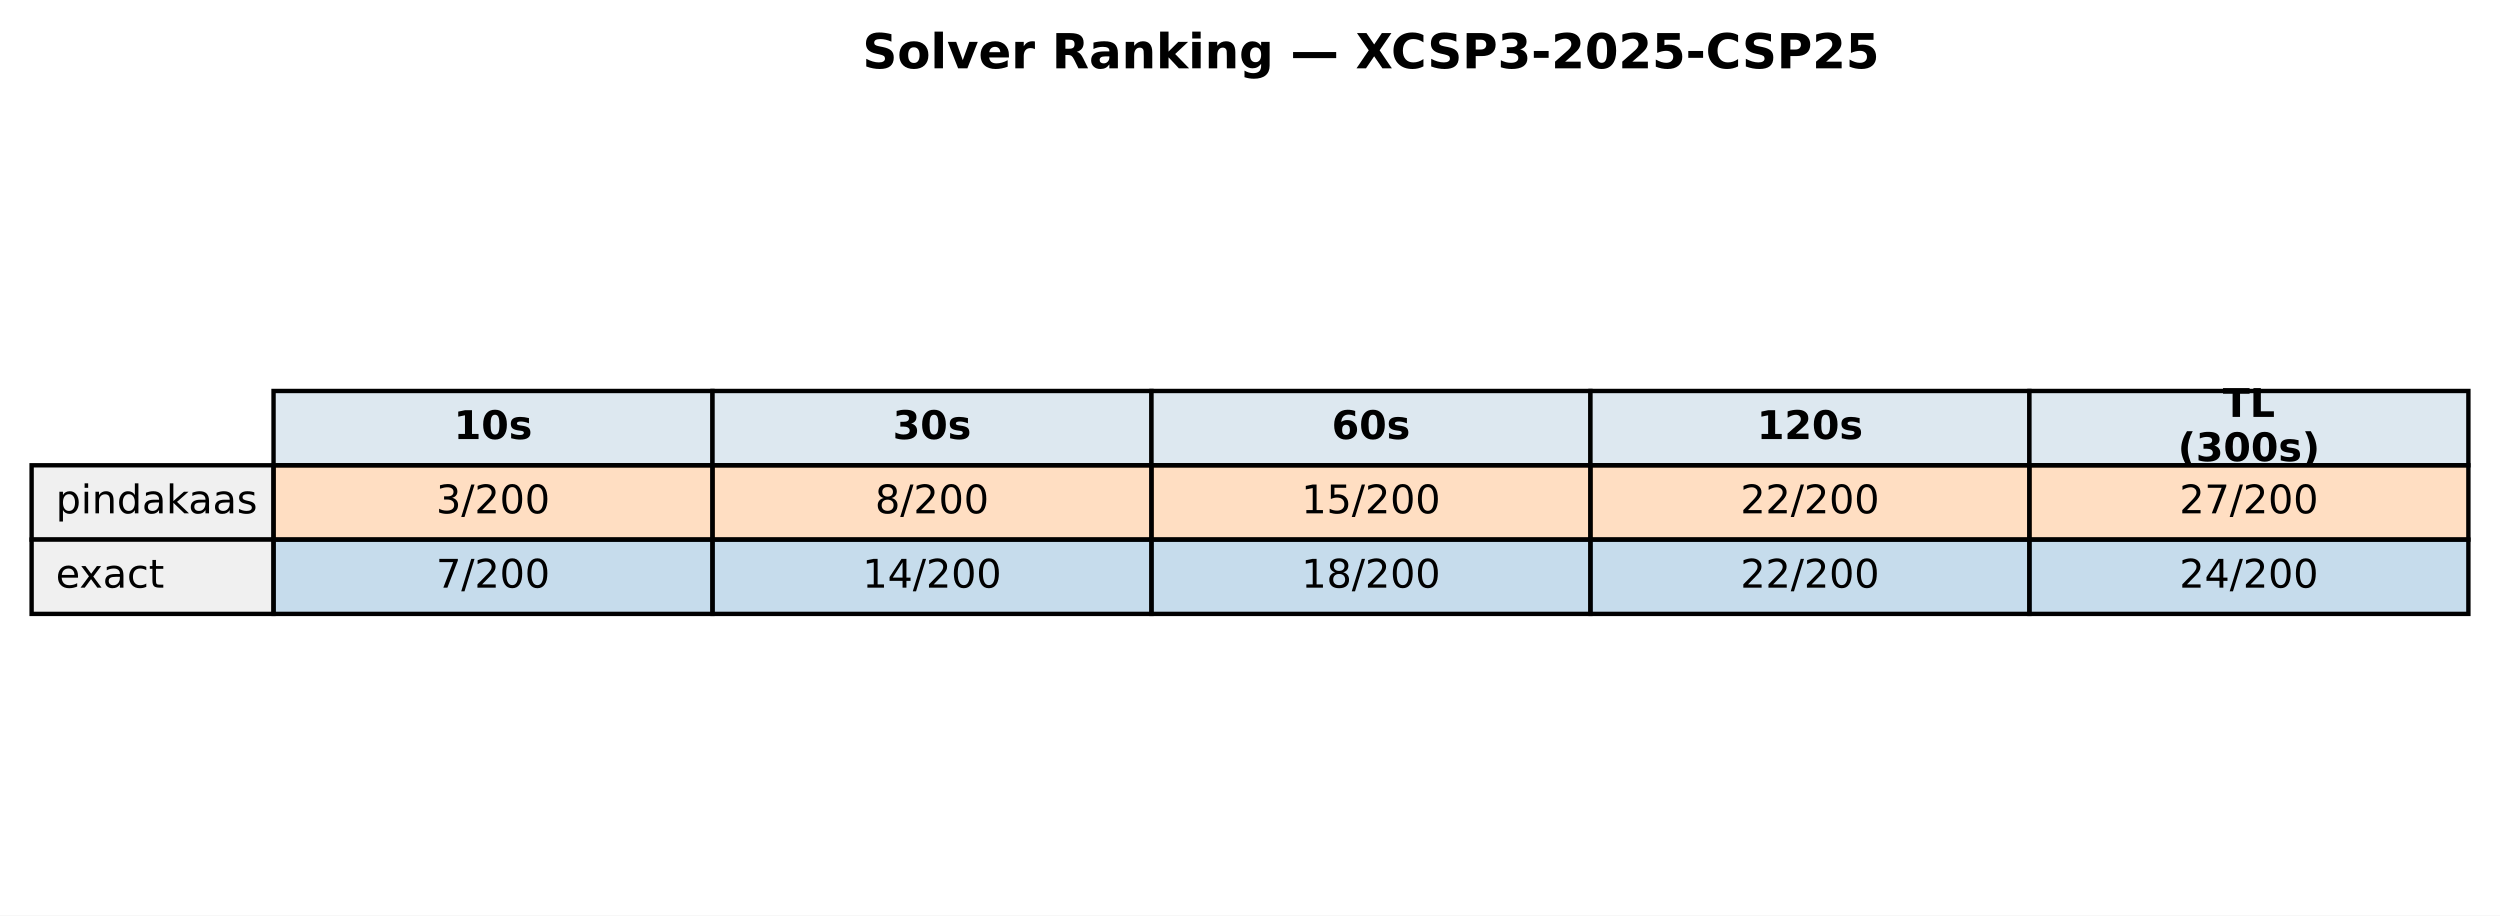
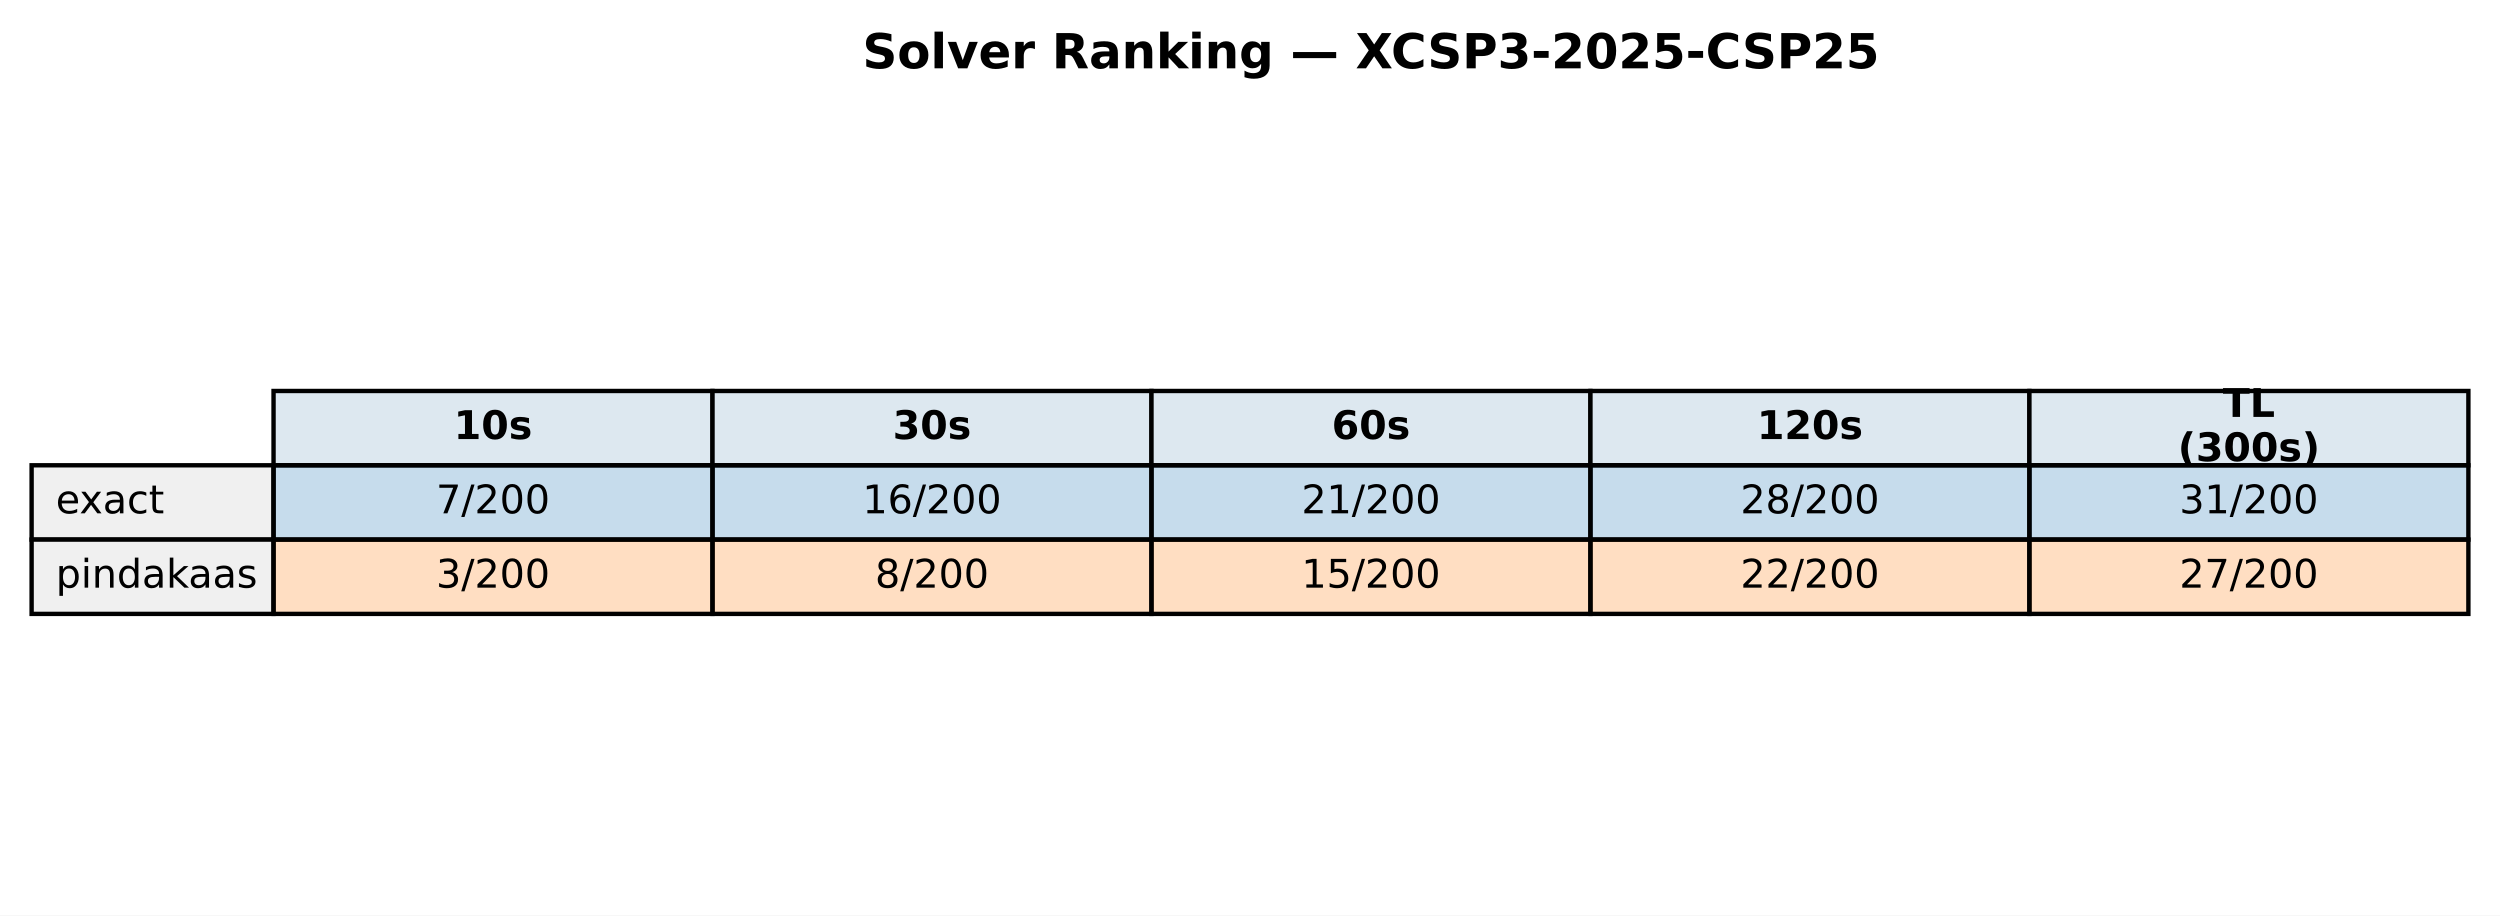
<svg xmlns="http://www.w3.org/2000/svg" xmlns:xlink="http://www.w3.org/1999/xlink" width="569.414pt" height="208.518pt" viewBox="0 0 569.414 208.518" version="1.1">
  <defs>
    <style type="text/css">*{stroke-linejoin: round; stroke-linecap: butt}</style>
  </defs>
  <g id="figure_1">
    <g id="patch_1">
      <path d="M 0 208.518  L 569.414 208.518  L 569.414 0  L 0 0  z " style="fill: #ffffff" />
    </g>
    <g id="axes_1">
      <g id="table_1">
        <g id="patch_2">
          <path d="M 62.304 105.976  L 162.286 105.976  L 162.286 89.051  L 62.304 89.051  z " style="fill: #dde8f0; stroke: #000000; stroke-linejoin: miter" />
        </g>
        <g id="text_1">
          <g transform="translate(103.3544 99.99704) scale(0.09 -0.09)">
            <defs>
              <path id="DejaVuSans-Bold-31" d="M 750 831  L 1813 831  L 1813 3847  L 722 3622  L 722 4441  L 1806 4666  L 2950 4666  L 2950 831  L 4013 831  L 4013 0  L 750 0  L 750 831  z " transform="scale(0.015625)" />
              <path id="DejaVuSans-Bold-30" d="M 2944 2338  Q 2944 3213 2780 3570  Q 2616 3928 2228 3928  Q 1841 3928 1675 3570  Q 1509 3213 1509 2338  Q 1509 1453 1675 1090  Q 1841 728 2228 728  Q 2613 728 2778 1090  Q 2944 1453 2944 2338  z M 4147 2328  Q 4147 1169 3647 539  Q 3147 -91 2228 -91  Q 1306 -91 806 539  Q 306 1169 306 2328  Q 306 3491 806 4120  Q 1306 4750 2228 4750  Q 3147 4750 3647 4120  Q 4147 3491 4147 2328  z " transform="scale(0.015625)" />
              <path id="DejaVuSans-Bold-73" d="M 3272 3391  L 3272 2541  Q 2913 2691 2578 2766  Q 2244 2841 1947 2841  Q 1628 2841 1473 2761  Q 1319 2681 1319 2516  Q 1319 2381 1436 2309  Q 1553 2238 1856 2203  L 2053 2175  Q 2913 2066 3209 1816  Q 3506 1566 3506 1031  Q 3506 472 3093 190  Q 2681 -91 1863 -91  Q 1516 -91 1145 -36  Q 775 19 384 128  L 384 978  Q 719 816 1070 734  Q 1422 653 1784 653  Q 2113 653 2278 743  Q 2444 834 2444 1013  Q 2444 1163 2330 1236  Q 2216 1309 1875 1350  L 1678 1375  Q 931 1469 631 1722  Q 331 1975 331 2491  Q 331 3047 712 3315  Q 1094 3584 1881 3584  Q 2191 3584 2531 3537  Q 2872 3491 3272 3391  z " transform="scale(0.015625)" />
            </defs>
            <use xlink:href="#DejaVuSans-Bold-31" />
            <use xlink:href="#DejaVuSans-Bold-30" transform="translate(69.58008 0)" />
            <use xlink:href="#DejaVuSans-Bold-73" transform="translate(139.1602 0)" />
          </g>
        </g>
        <g id="patch_3">
          <path d="M 162.286 105.976  L 262.268 105.976  L 262.268 89.051  L 162.286 89.051  z " style="fill: #dde8f0; stroke: #000000; stroke-linejoin: miter" />
        </g>
        <g id="text_2">
          <g transform="translate(203.3365 99.99704) scale(0.09 -0.09)">
            <defs>
              <path id="DejaVuSans-Bold-33" d="M 2981 2516  Q 3453 2394 3698 2092  Q 3944 1791 3944 1325  Q 3944 631 3412 270  Q 2881 -91 1863 -91  Q 1503 -91 1142 -33  Q 781 25 428 141  L 428 1069  Q 766 900 1098 814  Q 1431 728 1753 728  Q 2231 728 2486 893  Q 2741 1059 2741 1369  Q 2741 1688 2480 1852  Q 2219 2016 1709 2016  L 1228 2016  L 1228 2791  L 1734 2791  Q 2188 2791 2409 2933  Q 2631 3075 2631 3366  Q 2631 3634 2415 3781  Q 2200 3928 1806 3928  Q 1516 3928 1219 3862  Q 922 3797 628 3669  L 628 4550  Q 984 4650 1334 4700  Q 1684 4750 2022 4750  Q 2931 4750 3382 4451  Q 3834 4153 3834 3553  Q 3834 3144 3618 2883  Q 3403 2622 2981 2516  z " transform="scale(0.015625)" />
            </defs>
            <use xlink:href="#DejaVuSans-Bold-33" />
            <use xlink:href="#DejaVuSans-Bold-30" transform="translate(69.58008 0)" />
            <use xlink:href="#DejaVuSans-Bold-73" transform="translate(139.1602 0)" />
          </g>
        </g>
        <g id="patch_4">
          <path d="M 262.268 105.976  L 362.25 105.976  L 362.25 89.051  L 262.268 89.051  z " style="fill: #dde8f0; stroke: #000000; stroke-linejoin: miter" />
        </g>
        <g id="text_3">
          <g transform="translate(303.3186 99.99704) scale(0.09 -0.09)">
            <defs>
              <path id="DejaVuSans-Bold-36" d="M 2316 2303  Q 2000 2303 1842 2098  Q 1684 1894 1684 1484  Q 1684 1075 1842 870  Q 2000 666 2316 666  Q 2634 666 2792 870  Q 2950 1075 2950 1484  Q 2950 1894 2792 2098  Q 2634 2303 2316 2303  z M 3803 4544  L 3803 3681  Q 3506 3822 3243 3889  Q 2981 3956 2731 3956  Q 2194 3956 1894 3657  Q 1594 3359 1544 2772  Q 1750 2925 1990 3001  Q 2231 3078 2516 3078  Q 3231 3078 3670 2659  Q 4109 2241 4109 1563  Q 4109 813 3618 361  Q 3128 -91 2303 -91  Q 1394 -91 895 523  Q 397 1138 397 2266  Q 397 3422 980 4083  Q 1563 4744 2578 4744  Q 2900 4744 3203 4694  Q 3506 4644 3803 4544  z " transform="scale(0.015625)" />
            </defs>
            <use xlink:href="#DejaVuSans-Bold-36" />
            <use xlink:href="#DejaVuSans-Bold-30" transform="translate(69.58008 0)" />
            <use xlink:href="#DejaVuSans-Bold-73" transform="translate(139.1602 0)" />
          </g>
        </g>
        <g id="patch_5">
          <path d="M 362.25 105.976  L 462.232 105.976  L 462.232 89.051  L 362.25 89.051  z " style="fill: #dde8f0; stroke: #000000; stroke-linejoin: miter" />
        </g>
        <g id="text_4">
          <g transform="translate(400.1697 99.99704) scale(0.09 -0.09)">
            <defs>
              <path id="DejaVuSans-Bold-32" d="M 1844 884  L 3897 884  L 3897 0  L 506 0  L 506 884  L 2209 2388  Q 2438 2594 2547 2791  Q 2656 2988 2656 3200  Q 2656 3528 2436 3728  Q 2216 3928 1850 3928  Q 1569 3928 1234 3808  Q 900 3688 519 3450  L 519 4475  Q 925 4609 1322 4679  Q 1719 4750 2100 4750  Q 2938 4750 3402 4381  Q 3866 4013 3866 3353  Q 3866 2972 3669 2642  Q 3472 2313 2841 1759  L 1844 884  z " transform="scale(0.015625)" />
            </defs>
            <use xlink:href="#DejaVuSans-Bold-31" />
            <use xlink:href="#DejaVuSans-Bold-32" transform="translate(69.58008 0)" />
            <use xlink:href="#DejaVuSans-Bold-30" transform="translate(139.1602 0)" />
            <use xlink:href="#DejaVuSans-Bold-73" transform="translate(208.7402 0)" />
          </g>
        </g>
        <g id="patch_6">
          <path d="M 462.232 105.976  L 562.214 105.976  L 562.214 89.051  L 462.232 89.051  z " style="fill: #dde8f0; stroke: #000000; stroke-linejoin: miter" />
        </g>
        <g id="text_5">
          <g transform="translate(506.2858 94.95803) scale(0.09 -0.09)">
            <defs>
              <path id="DejaVuSans-Bold-54" d="M 31 4666  L 4331 4666  L 4331 3756  L 2784 3756  L 2784 0  L 1581 0  L 1581 3756  L 31 3756  L 31 4666  z " transform="scale(0.015625)" />
              <path id="DejaVuSans-Bold-4c" d="M 588 4666  L 1791 4666  L 1791 909  L 3903 909  L 3903 0  L 588 0  L 588 4666  z " transform="scale(0.015625)" />
            </defs>
            <use xlink:href="#DejaVuSans-Bold-54" />
            <use xlink:href="#DejaVuSans-Bold-4c" transform="translate(68.21289 0)" />
          </g>
          <g transform="translate(496.0385 105.0361) scale(0.09 -0.09)">
            <defs>
              <path id="DejaVuSans-Bold-28" d="M 2413 -844  L 1484 -844  Q 1006 -72 778 623  Q 550 1319 550 2003  Q 550 2688 779 3389  Q 1009 4091 1484 4856  L 2413 4856  Q 2013 4116 1813 3408  Q 1613 2700 1613 2009  Q 1613 1319 1811 609  Q 2009 -100 2413 -844  z " transform="scale(0.015625)" />
              <path id="DejaVuSans-Bold-29" d="M 513 -844  Q 913 -100 1113 609  Q 1313 1319 1313 2009  Q 1313 2700 1113 3408  Q 913 4116 513 4856  L 1441 4856  Q 1916 4091 2145 3389  Q 2375 2688 2375 2003  Q 2375 1319 2147 623  Q 1919 -72 1441 -844  L 513 -844  z " transform="scale(0.015625)" />
            </defs>
            <use xlink:href="#DejaVuSans-Bold-28" />
            <use xlink:href="#DejaVuSans-Bold-33" transform="translate(45.70312 0)" />
            <use xlink:href="#DejaVuSans-Bold-30" transform="translate(115.2832 0)" />
            <use xlink:href="#DejaVuSans-Bold-30" transform="translate(184.8633 0)" />
            <use xlink:href="#DejaVuSans-Bold-73" transform="translate(254.4434 0)" />
            <use xlink:href="#DejaVuSans-Bold-29" transform="translate(313.9648 0)" />
          </g>
        </g>
        <g id="patch_7">
          <path d="M 7.2 122.901  L 62.304 122.901  L 62.304 105.976  L 7.2 105.976  z " style="fill: #f0f0f0; stroke: #000000; stroke-linejoin: miter" />
        </g>
        <g id="text_6">
          <g transform="translate(12.71036 116.9217) scale(0.09 -0.09)">
            <defs>
+               <path id="DejaVuSans-65" d="M 3597 1894  L 3597 1613  L 953 1613  Q 991 1019 1311 708  Q 1631 397 2203 397  Q 2534 397 2845 478  Q 3156 559 3463 722  L 3463 178  Q 3153 47 2828 -22  Q 2503 -91 2169 -91  Q 1331 -91 842 396  Q 353 884 353 1716  Q 353 2575 817 3079  Q 1281 3584 2069 3584  Q 2775 3584 3186 3129  Q 3597 2675 3597 1894  z M 3022 2063  Q 3016 2534 2758 2815  Q 2500 3097 2075 3097  Q 1594 3097 1305 2825  Q 1016 2553 972 2059  L 3022 2063  z " transform="scale(0.015625)" />
+               <path id="DejaVuSans-78" d="M 3513 3500  L 2247 1797  L 3578 0  L 2900 0  L 1881 1375  L 863 0  L 184 0  L 1544 1831  L 300 3500  L 978 3500  L 1906 2253  L 2834 3500  L 3513 3500  z " transform="scale(0.015625)" />
+               <path id="DejaVuSans-61" d="M 2194 1759  Q 1497 1759 1228 1600  Q 959 1441 959 1056  Q 959 750 1161 570  Q 1363 391 1709 391  Q 2188 391 2477 730  Q 2766 1069 2766 1631  L 2766 1759  L 2194 1759  z M 3341 1997  L 3341 0  L 2766 0  L 2766 531  Q 2569 213 2275 61  Q 1981 -91 1556 -91  Q 1019 -91 701 211  Q 384 513 384 1019  Q 384 1609 779 1909  Q 1175 2209 1959 2209  L 2766 2209  L 2766 2266  Q 2766 2663 2505 2880  Q 2244 3097 1772 3097  Q 1472 3097 1187 3025  Q 903 2953 641 2809  L 641 3341  Q 956 3463 1253 3523  Q 1550 3584 1831 3584  Q 2591 3584 2966 3190  Q 3341 2797 3341 1997  z " transform="scale(0.015625)" />
+               <path id="DejaVuSans-63" d="M 3122 3366  L 3122 2828  Q 2878 2963 2633 3030  Q 2388 3097 2138 3097  Q 1578 3097 1268 2742  Q 959 2388 959 1747  Q 959 1106 1268 751  Q 1578 397 2138 397  Q 2388 397 2633 464  Q 2878 531 3122 666  L 3122 134  Q 2881 22 2623 -34  Q 2366 -91 2075 -91  Q 1284 -91 818 406  Q 353 903 353 1747  Q 353 2603 823 3093  Q 1294 3584 2113 3584  Q 2378 3584 2631 3529  Q 2884 3475 3122 3366  z " transform="scale(0.015625)" />
+               <path id="DejaVuSans-74" d="M 1172 4494  L 1172 3500  L 2356 3500  L 2356 3053  L 1172 3053  L 1172 1153  Q 1172 725 1289 603  Q 1406 481 1766 481  L 2356 481  L 2356 0  L 1766 0  Q 1100 0 847 248  Q 594 497 594 1153  L 594 3053  L 172 3053  L 172 3500  L 594 3500  L 594 4494  L 1172 4494  z " transform="scale(0.015625)" />
+             </defs>
+             <use xlink:href="#DejaVuSans-65" />
+             <use xlink:href="#DejaVuSans-78" transform="translate(59.77344 0)" />
+             <use xlink:href="#DejaVuSans-61" transform="translate(118.9531 0)" />
+             <use xlink:href="#DejaVuSans-63" transform="translate(180.2324 0)" />
+             <use xlink:href="#DejaVuSans-74" transform="translate(235.2129 0)" />
+           </g>
+         </g>
+         <g id="patch_8">
+           <path d="M 62.304 122.901  L 162.286 122.901  L 162.286 105.976  L 62.304 105.976  z " style="fill: #1f77b4; fill-opacity: 0.25; stroke: #000000; stroke-linejoin: miter" />
+         </g>
+         <g id="text_7">
+           <g transform="translate(99.32623 116.9217) scale(0.09 -0.09)">
+             <defs>
+               <path id="DejaVuSans-37" d="M 525 4666  L 3525 4666  L 3525 4397  L 1831 0  L 1172 0  L 2766 4134  L 525 4134  L 525 4666  z " transform="scale(0.015625)" />
+               <path id="DejaVuSans-2f" d="M 1625 4666  L 2156 4666  L 531 -594  L 0 -594  L 1625 4666  z " transform="scale(0.015625)" />
+               <path id="DejaVuSans-32" d="M 1228 531  L 3431 531  L 3431 0  L 469 0  L 469 531  Q 828 903 1448 1529  Q 2069 2156 2228 2338  Q 2531 2678 2651 2914  Q 2772 3150 2772 3378  Q 2772 3750 2511 3984  Q 2250 4219 1831 4219  Q 1534 4219 1204 4116  Q 875 4013 500 3803  L 500 4441  Q 881 4594 1212 4672  Q 1544 4750 1819 4750  Q 2544 4750 2975 4387  Q 3406 4025 3406 3419  Q 3406 3131 3298 2873  Q 3191 2616 2906 2266  Q 2828 2175 2409 1742  Q 1991 1309 1228 531  z " transform="scale(0.015625)" />
+               <path id="DejaVuSans-30" d="M 2034 4250  Q 1547 4250 1301 3770  Q 1056 3291 1056 2328  Q 1056 1369 1301 889  Q 1547 409 2034 409  Q 2525 409 2770 889  Q 3016 1369 3016 2328  Q 3016 3291 2770 3770  Q 2525 4250 2034 4250  z M 2034 4750  Q 2819 4750 3233 4129  Q 3647 3509 3647 2328  Q 3647 1150 3233 529  Q 2819 -91 2034 -91  Q 1250 -91 836 529  Q 422 1150 422 2328  Q 422 3509 836 4129  Q 1250 4750 2034 4750  z " transform="scale(0.015625)" />
+             </defs>
+             <use xlink:href="#DejaVuSans-37" />
+             <use xlink:href="#DejaVuSans-2f" transform="translate(63.62305 0)" />
+             <use xlink:href="#DejaVuSans-32" transform="translate(97.31445 0)" />
+             <use xlink:href="#DejaVuSans-30" transform="translate(160.9375 0)" />
+             <use xlink:href="#DejaVuSans-30" transform="translate(224.5605 0)" />
+           </g>
+         </g>
+         <g id="patch_9">
+           <path d="M 162.286 122.901  L 262.268 122.901  L 262.268 105.976  L 162.286 105.976  z " style="fill: #1f77b4; fill-opacity: 0.25; stroke: #000000; stroke-linejoin: miter" />
+         </g>
+         <g id="text_8">
+           <g transform="translate(196.4452 116.9217) scale(0.09 -0.09)">
+             <defs>
+               <path id="DejaVuSans-31" d="M 794 531  L 1825 531  L 1825 4091  L 703 3866  L 703 4441  L 1819 4666  L 2450 4666  L 2450 531  L 3481 531  L 3481 0  L 794 0  L 794 531  z " transform="scale(0.015625)" />
+               <path id="DejaVuSans-36" d="M 2113 2584  Q 1688 2584 1439 2293  Q 1191 2003 1191 1497  Q 1191 994 1439 701  Q 1688 409 2113 409  Q 2538 409 2786 701  Q 3034 994 3034 1497  Q 3034 2003 2786 2293  Q 2538 2584 2113 2584  z M 3366 4563  L 3366 3988  Q 3128 4100 2886 4159  Q 2644 4219 2406 4219  Q 1781 4219 1451 3797  Q 1122 3375 1075 2522  Q 1259 2794 1537 2939  Q 1816 3084 2150 3084  Q 2853 3084 3261 2657  Q 3669 2231 3669 1497  Q 3669 778 3244 343  Q 2819 -91 2113 -91  Q 1303 -91 875 529  Q 447 1150 447 2328  Q 447 3434 972 4092  Q 1497 4750 2381 4750  Q 2619 4750 2861 4703  Q 3103 4656 3366 4563  z " transform="scale(0.015625)" />
+             </defs>
+             <use xlink:href="#DejaVuSans-31" />
+             <use xlink:href="#DejaVuSans-36" transform="translate(63.62305 0)" />
+             <use xlink:href="#DejaVuSans-2f" transform="translate(127.2461 0)" />
+             <use xlink:href="#DejaVuSans-32" transform="translate(160.9375 0)" />
+             <use xlink:href="#DejaVuSans-30" transform="translate(224.5605 0)" />
+             <use xlink:href="#DejaVuSans-30" transform="translate(288.1836 0)" />
+           </g>
+         </g>
+         <g id="patch_10">
+           <path d="M 262.268 122.901  L 362.25 122.901  L 362.25 105.976  L 262.268 105.976  z " style="fill: #1f77b4; fill-opacity: 0.25; stroke: #000000; stroke-linejoin: miter" />
+         </g>
+         <g id="text_9">
+           <g transform="translate(296.4273 116.9217) scale(0.09 -0.09)">
+             <use xlink:href="#DejaVuSans-32" />
+             <use xlink:href="#DejaVuSans-31" transform="translate(63.62305 0)" />
+             <use xlink:href="#DejaVuSans-2f" transform="translate(127.2461 0)" />
+             <use xlink:href="#DejaVuSans-32" transform="translate(160.9375 0)" />
+             <use xlink:href="#DejaVuSans-30" transform="translate(224.5605 0)" />
+             <use xlink:href="#DejaVuSans-30" transform="translate(288.1836 0)" />
+           </g>
+         </g>
+         <g id="patch_11">
+           <path d="M 362.25 122.901  L 462.232 122.901  L 462.232 105.976  L 362.25 105.976  z " style="fill: #1f77b4; fill-opacity: 0.25; stroke: #000000; stroke-linejoin: miter" />
+         </g>
+         <g id="text_10">
+           <g transform="translate(396.4093 116.9217) scale(0.09 -0.09)">
+             <defs>
+               <path id="DejaVuSans-38" d="M 2034 2216  Q 1584 2216 1326 1975  Q 1069 1734 1069 1313  Q 1069 891 1326 650  Q 1584 409 2034 409  Q 2484 409 2743 651  Q 3003 894 3003 1313  Q 3003 1734 2745 1975  Q 2488 2216 2034 2216  z M 1403 2484  Q 997 2584 770 2862  Q 544 3141 544 3541  Q 544 4100 942 4425  Q 1341 4750 2034 4750  Q 2731 4750 3128 4425  Q 3525 4100 3525 3541  Q 3525 3141 3298 2862  Q 3072 2584 2669 2484  Q 3125 2378 3379 2068  Q 3634 1759 3634 1313  Q 3634 634 3220 271  Q 2806 -91 2034 -91  Q 1263 -91 848 271  Q 434 634 434 1313  Q 434 1759 690 2068  Q 947 2378 1403 2484  z M 1172 3481  Q 1172 3119 1398 2916  Q 1625 2713 2034 2713  Q 2441 2713 2670 2916  Q 2900 3119 2900 3481  Q 2900 3844 2670 4047  Q 2441 4250 2034 4250  Q 1625 4250 1398 4047  Q 1172 3844 1172 3481  z " transform="scale(0.015625)" />
+             </defs>
+             <use xlink:href="#DejaVuSans-32" />
+             <use xlink:href="#DejaVuSans-38" transform="translate(63.62305 0)" />
+             <use xlink:href="#DejaVuSans-2f" transform="translate(127.2461 0)" />
+             <use xlink:href="#DejaVuSans-32" transform="translate(160.9375 0)" />
+             <use xlink:href="#DejaVuSans-30" transform="translate(224.5605 0)" />
+             <use xlink:href="#DejaVuSans-30" transform="translate(288.1836 0)" />
+           </g>
+         </g>
+         <g id="patch_12">
+           <path d="M 462.232 122.901  L 562.214 122.901  L 562.214 105.976  L 462.232 105.976  z " style="fill: #1f77b4; fill-opacity: 0.25; stroke: #000000; stroke-linejoin: miter" />
+         </g>
+         <g id="text_11">
+           <g transform="translate(496.3914 116.9217) scale(0.09 -0.09)">
+             <defs>
+               <path id="DejaVuSans-33" d="M 2597 2516  Q 3050 2419 3304 2112  Q 3559 1806 3559 1356  Q 3559 666 3084 287  Q 2609 -91 1734 -91  Q 1441 -91 1130 -33  Q 819 25 488 141  L 488 750  Q 750 597 1062 519  Q 1375 441 1716 441  Q 2309 441 2620 675  Q 2931 909 2931 1356  Q 2931 1769 2642 2001  Q 2353 2234 1838 2234  L 1294 2234  L 1294 2753  L 1863 2753  Q 2328 2753 2575 2939  Q 2822 3125 2822 3475  Q 2822 3834 2567 4026  Q 2313 4219 1838 4219  Q 1578 4219 1281 4162  Q 984 4106 628 3988  L 628 4550  Q 988 4650 1302 4700  Q 1616 4750 1894 4750  Q 2613 4750 3031 4423  Q 3450 4097 3450 3541  Q 3450 3153 3228 2886  Q 3006 2619 2597 2516  z " transform="scale(0.015625)" />
+             </defs>
+             <use xlink:href="#DejaVuSans-33" />
+             <use xlink:href="#DejaVuSans-31" transform="translate(63.62305 0)" />
+             <use xlink:href="#DejaVuSans-2f" transform="translate(127.2461 0)" />
+             <use xlink:href="#DejaVuSans-32" transform="translate(160.9375 0)" />
+             <use xlink:href="#DejaVuSans-30" transform="translate(224.5605 0)" />
+             <use xlink:href="#DejaVuSans-30" transform="translate(288.1836 0)" />
+           </g>
+         </g>
+         <g id="patch_13">
+           <path d="M 7.2 139.825  L 62.304 139.825  L 62.304 122.901  L 7.2 122.901  z " style="fill: #f0f0f0; stroke: #000000; stroke-linejoin: miter" />
+         </g>
+         <g id="text_12">
+           <g transform="translate(12.71036 133.8464) scale(0.09 -0.09)">
+             <defs>
              <path id="DejaVuSans-70" d="M 1159 525  L 1159 -1331  L 581 -1331  L 581 3500  L 1159 3500  L 1159 2969  Q 1341 3281 1617 3432  Q 1894 3584 2278 3584  Q 2916 3584 3314 3078  Q 3713 2572 3713 1747  Q 3713 922 3314 415  Q 2916 -91 2278 -91  Q 1894 -91 1617 61  Q 1341 213 1159 525  z M 3116 1747  Q 3116 2381 2855 2742  Q 2594 3103 2138 3103  Q 1681 3103 1420 2742  Q 1159 2381 1159 1747  Q 1159 1113 1420 752  Q 1681 391 2138 391  Q 2594 391 2855 752  Q 3116 1113 3116 1747  z " transform="scale(0.015625)" />
              <path id="DejaVuSans-69" d="M 603 3500  L 1178 3500  L 1178 0  L 603 0  L 603 3500  z M 603 4863  L 1178 4863  L 1178 4134  L 603 4134  L 603 4863  z " transform="scale(0.015625)" />
              <path id="DejaVuSans-6e" d="M 3513 2113  L 3513 0  L 2938 0  L 2938 2094  Q 2938 2591 2744 2837  Q 2550 3084 2163 3084  Q 1697 3084 1428 2787  Q 1159 2491 1159 1978  L 1159 0  L 581 0  L 581 3500  L 1159 3500  L 1159 2956  Q 1366 3272 1645 3428  Q 1925 3584 2291 3584  Q 2894 3584 3203 3211  Q 3513 2838 3513 2113  z " transform="scale(0.015625)" />
              <path id="DejaVuSans-64" d="M 2906 2969  L 2906 4863  L 3481 4863  L 3481 0  L 2906 0  L 2906 525  Q 2725 213 2448 61  Q 2172 -91 1784 -91  Q 1150 -91 751 415  Q 353 922 353 1747  Q 353 2572 751 3078  Q 1150 3584 1784 3584  Q 2172 3584 2448 3432  Q 2725 3281 2906 2969  z M 947 1747  Q 947 1113 1208 752  Q 1469 391 1925 391  Q 2381 391 2643 752  Q 2906 1113 2906 1747  Q 2906 2381 2643 2742  Q 2381 3103 1925 3103  Q 1469 3103 1208 2742  Q 947 2381 947 1747  z " transform="scale(0.015625)" />
-               <path id="DejaVuSans-61" d="M 2194 1759  Q 1497 1759 1228 1600  Q 959 1441 959 1056  Q 959 750 1161 570  Q 1363 391 1709 391  Q 2188 391 2477 730  Q 2766 1069 2766 1631  L 2766 1759  L 2194 1759  z M 3341 1997  L 3341 0  L 2766 0  L 2766 531  Q 2569 213 2275 61  Q 1981 -91 1556 -91  Q 1019 -91 701 211  Q 384 513 384 1019  Q 384 1609 779 1909  Q 1175 2209 1959 2209  L 2766 2209  L 2766 2266  Q 2766 2663 2505 2880  Q 2244 3097 1772 3097  Q 1472 3097 1187 3025  Q 903 2953 641 2809  L 641 3341  Q 956 3463 1253 3523  Q 1550 3584 1831 3584  Q 2591 3584 2966 3190  Q 3341 2797 3341 1997  z " transform="scale(0.015625)" />
              <path id="DejaVuSans-6b" d="M 581 4863  L 1159 4863  L 1159 1991  L 2875 3500  L 3609 3500  L 1753 1863  L 3688 0  L 2938 0  L 1159 1709  L 1159 0  L 581 0  L 581 4863  z " transform="scale(0.015625)" />
              <path id="DejaVuSans-73" d="M 2834 3397  L 2834 2853  Q 2591 2978 2328 3040  Q 2066 3103 1784 3103  Q 1356 3103 1142 2972  Q 928 2841 928 2578  Q 928 2378 1081 2264  Q 1234 2150 1697 2047  L 1894 2003  Q 2506 1872 2764 1633  Q 3022 1394 3022 966  Q 3022 478 2636 193  Q 2250 -91 1575 -91  Q 1294 -91 989 -36  Q 684 19 347 128  L 347 722  Q 666 556 975 473  Q 1284 391 1588 391  Q 1994 391 2212 530  Q 2431 669 2431 922  Q 2431 1156 2273 1281  Q 2116 1406 1581 1522  L 1381 1569  Q 847 1681 609 1914  Q 372 2147 372 2553  Q 372 3047 722 3315  Q 1072 3584 1716 3584  Q 2034 3584 2315 3537  Q 2597 3491 2834 3397  z " transform="scale(0.015625)" />
            </defs>
            <use xlink:href="#DejaVuSans-70" />
            <use xlink:href="#DejaVuSans-69" transform="translate(63.47656 0)" />
            <use xlink:href="#DejaVuSans-6e" transform="translate(91.25977 0)" />
            <use xlink:href="#DejaVuSans-64" transform="translate(154.6387 0)" />
            <use xlink:href="#DejaVuSans-61" transform="translate(218.1152 0)" />
            <use xlink:href="#DejaVuSans-6b" transform="translate(279.3945 0)" />
            <use xlink:href="#DejaVuSans-61" transform="translate(335.5547 0)" />
            <use xlink:href="#DejaVuSans-61" transform="translate(396.834 0)" />
            <use xlink:href="#DejaVuSans-73" transform="translate(458.1133 0)" />
          </g>
        </g>
-         <g id="patch_8">
-           <path d="M 62.304 122.901  L 162.286 122.901  L 162.286 105.976  L 62.304 105.976  z " style="fill: #ff7f0e; fill-opacity: 0.25; stroke: #000000; stroke-linejoin: miter" />
-         </g>
-         <g id="text_7">
-           <g transform="translate(99.32623 116.9217) scale(0.09 -0.09)">
-             <defs>
-               <path id="DejaVuSans-33" d="M 2597 2516  Q 3050 2419 3304 2112  Q 3559 1806 3559 1356  Q 3559 666 3084 287  Q 2609 -91 1734 -91  Q 1441 -91 1130 -33  Q 819 25 488 141  L 488 750  Q 750 597 1062 519  Q 1375 441 1716 441  Q 2309 441 2620 675  Q 2931 909 2931 1356  Q 2931 1769 2642 2001  Q 2353 2234 1838 2234  L 1294 2234  L 1294 2753  L 1863 2753  Q 2328 2753 2575 2939  Q 2822 3125 2822 3475  Q 2822 3834 2567 4026  Q 2313 4219 1838 4219  Q 1578 4219 1281 4162  Q 984 4106 628 3988  L 628 4550  Q 988 4650 1302 4700  Q 1616 4750 1894 4750  Q 2613 4750 3031 4423  Q 3450 4097 3450 3541  Q 3450 3153 3228 2886  Q 3006 2619 2597 2516  z " transform="scale(0.015625)" />
-               <path id="DejaVuSans-2f" d="M 1625 4666  L 2156 4666  L 531 -594  L 0 -594  L 1625 4666  z " transform="scale(0.015625)" />
-               <path id="DejaVuSans-32" d="M 1228 531  L 3431 531  L 3431 0  L 469 0  L 469 531  Q 828 903 1448 1529  Q 2069 2156 2228 2338  Q 2531 2678 2651 2914  Q 2772 3150 2772 3378  Q 2772 3750 2511 3984  Q 2250 4219 1831 4219  Q 1534 4219 1204 4116  Q 875 4013 500 3803  L 500 4441  Q 881 4594 1212 4672  Q 1544 4750 1819 4750  Q 2544 4750 2975 4387  Q 3406 4025 3406 3419  Q 3406 3131 3298 2873  Q 3191 2616 2906 2266  Q 2828 2175 2409 1742  Q 1991 1309 1228 531  z " transform="scale(0.015625)" />
-               <path id="DejaVuSans-30" d="M 2034 4250  Q 1547 4250 1301 3770  Q 1056 3291 1056 2328  Q 1056 1369 1301 889  Q 1547 409 2034 409  Q 2525 409 2770 889  Q 3016 1369 3016 2328  Q 3016 3291 2770 3770  Q 2525 4250 2034 4250  z M 2034 4750  Q 2819 4750 3233 4129  Q 3647 3509 3647 2328  Q 3647 1150 3233 529  Q 2819 -91 2034 -91  Q 1250 -91 836 529  Q 422 1150 422 2328  Q 422 3509 836 4129  Q 1250 4750 2034 4750  z " transform="scale(0.015625)" />
-             </defs>
+         <g id="patch_14">
+           <path d="M 62.304 139.825  L 162.286 139.825  L 162.286 122.901  L 62.304 122.901  z " style="fill: #ff7f0e; fill-opacity: 0.25; stroke: #000000; stroke-linejoin: miter" />
+         </g>
+         <g id="text_13">
+           <g transform="translate(99.32623 133.8464) scale(0.09 -0.09)">
            <use xlink:href="#DejaVuSans-33" />
            <use xlink:href="#DejaVuSans-2f" transform="translate(63.62305 0)" />
            <use xlink:href="#DejaVuSans-32" transform="translate(97.31445 0)" />
            <use xlink:href="#DejaVuSans-30" transform="translate(160.9375 0)" />
            <use xlink:href="#DejaVuSans-30" transform="translate(224.5605 0)" />
          </g>
        </g>
-         <g id="patch_9">
-           <path d="M 162.286 122.901  L 262.268 122.901  L 262.268 105.976  L 162.286 105.976  z " style="fill: #ff7f0e; fill-opacity: 0.25; stroke: #000000; stroke-linejoin: miter" />
-         </g>
-         <g id="text_8">
-           <g transform="translate(199.3083 116.9217) scale(0.09 -0.09)">
-             <defs>
-               <path id="DejaVuSans-38" d="M 2034 2216  Q 1584 2216 1326 1975  Q 1069 1734 1069 1313  Q 1069 891 1326 650  Q 1584 409 2034 409  Q 2484 409 2743 651  Q 3003 894 3003 1313  Q 3003 1734 2745 1975  Q 2488 2216 2034 2216  z M 1403 2484  Q 997 2584 770 2862  Q 544 3141 544 3541  Q 544 4100 942 4425  Q 1341 4750 2034 4750  Q 2731 4750 3128 4425  Q 3525 4100 3525 3541  Q 3525 3141 3298 2862  Q 3072 2584 2669 2484  Q 3125 2378 3379 2068  Q 3634 1759 3634 1313  Q 3634 634 3220 271  Q 2806 -91 2034 -91  Q 1263 -91 848 271  Q 434 634 434 1313  Q 434 1759 690 2068  Q 947 2378 1403 2484  z M 1172 3481  Q 1172 3119 1398 2916  Q 1625 2713 2034 2713  Q 2441 2713 2670 2916  Q 2900 3119 2900 3481  Q 2900 3844 2670 4047  Q 2441 4250 2034 4250  Q 1625 4250 1398 4047  Q 1172 3844 1172 3481  z " transform="scale(0.015625)" />
-             </defs>
+         <g id="patch_15">
+           <path d="M 162.286 139.825  L 262.268 139.825  L 262.268 122.901  L 162.286 122.901  z " style="fill: #ff7f0e; fill-opacity: 0.25; stroke: #000000; stroke-linejoin: miter" />
+         </g>
+         <g id="text_14">
+           <g transform="translate(199.3083 133.8464) scale(0.09 -0.09)">
            <use xlink:href="#DejaVuSans-38" />
            <use xlink:href="#DejaVuSans-2f" transform="translate(63.62305 0)" />
            <use xlink:href="#DejaVuSans-32" transform="translate(97.31445 0)" />
            <use xlink:href="#DejaVuSans-30" transform="translate(160.9375 0)" />
            <use xlink:href="#DejaVuSans-30" transform="translate(224.5605 0)" />
          </g>
        </g>
-         <g id="patch_10">
-           <path d="M 262.268 122.901  L 362.25 122.901  L 362.25 105.976  L 262.268 105.976  z " style="fill: #ff7f0e; fill-opacity: 0.25; stroke: #000000; stroke-linejoin: miter" />
-         </g>
-         <g id="text_9">
-           <g transform="translate(296.4273 116.9217) scale(0.09 -0.09)">
-             <defs>
-               <path id="DejaVuSans-31" d="M 794 531  L 1825 531  L 1825 4091  L 703 3866  L 703 4441  L 1819 4666  L 2450 4666  L 2450 531  L 3481 531  L 3481 0  L 794 0  L 794 531  z " transform="scale(0.015625)" />
+         <g id="patch_16">
+           <path d="M 262.268 139.825  L 362.25 139.825  L 362.25 122.901  L 262.268 122.901  z " style="fill: #ff7f0e; fill-opacity: 0.25; stroke: #000000; stroke-linejoin: miter" />
+         </g>
+         <g id="text_15">
+           <g transform="translate(296.4273 133.8464) scale(0.09 -0.09)">
+             <defs>
              <path id="DejaVuSans-35" d="M 691 4666  L 3169 4666  L 3169 4134  L 1269 4134  L 1269 2991  Q 1406 3038 1543 3061  Q 1681 3084 1819 3084  Q 2600 3084 3056 2656  Q 3513 2228 3513 1497  Q 3513 744 3044 326  Q 2575 -91 1722 -91  Q 1428 -91 1123 -41  Q 819 9 494 109  L 494 744  Q 775 591 1075 516  Q 1375 441 1709 441  Q 2250 441 2565 725  Q 2881 1009 2881 1497  Q 2881 1984 2565 2268  Q 2250 2553 1709 2553  Q 1456 2553 1204 2497  Q 953 2441 691 2322  L 691 4666  z " transform="scale(0.015625)" />
            </defs>
            <use xlink:href="#DejaVuSans-31" />
            <use xlink:href="#DejaVuSans-35" transform="translate(63.62305 0)" />
            <use xlink:href="#DejaVuSans-2f" transform="translate(127.2461 0)" />
            <use xlink:href="#DejaVuSans-32" transform="translate(160.9375 0)" />
            <use xlink:href="#DejaVuSans-30" transform="translate(224.5605 0)" />
            <use xlink:href="#DejaVuSans-30" transform="translate(288.1836 0)" />
          </g>
        </g>
-         <g id="patch_11">
-           <path d="M 362.25 122.901  L 462.232 122.901  L 462.232 105.976  L 362.25 105.976  z " style="fill: #ff7f0e; fill-opacity: 0.25; stroke: #000000; stroke-linejoin: miter" />
-         </g>
-         <g id="text_10">
-           <g transform="translate(396.4093 116.9217) scale(0.09 -0.09)">
-             <use xlink:href="#DejaVuSans-32" />
-             <use xlink:href="#DejaVuSans-32" transform="translate(63.62305 0)" />
-             <use xlink:href="#DejaVuSans-2f" transform="translate(127.2461 0)" />
-             <use xlink:href="#DejaVuSans-32" transform="translate(160.9375 0)" />
-             <use xlink:href="#DejaVuSans-30" transform="translate(224.5605 0)" />
-             <use xlink:href="#DejaVuSans-30" transform="translate(288.1836 0)" />
-           </g>
-         </g>
-         <g id="patch_12">
-           <path d="M 462.232 122.901  L 562.214 122.901  L 562.214 105.976  L 462.232 105.976  z " style="fill: #ff7f0e; fill-opacity: 0.25; stroke: #000000; stroke-linejoin: miter" />
-         </g>
-         <g id="text_11">
-           <g transform="translate(496.3914 116.9217) scale(0.09 -0.09)">
-             <defs>
-               <path id="DejaVuSans-37" d="M 525 4666  L 3525 4666  L 3525 4397  L 1831 0  L 1172 0  L 2766 4134  L 525 4134  L 525 4666  z " transform="scale(0.015625)" />
-             </defs>
-             <use xlink:href="#DejaVuSans-32" />
-             <use xlink:href="#DejaVuSans-37" transform="translate(63.62305 0)" />
-             <use xlink:href="#DejaVuSans-2f" transform="translate(127.2461 0)" />
-             <use xlink:href="#DejaVuSans-32" transform="translate(160.9375 0)" />
-             <use xlink:href="#DejaVuSans-30" transform="translate(224.5605 0)" />
-             <use xlink:href="#DejaVuSans-30" transform="translate(288.1836 0)" />
-           </g>
-         </g>
-         <g id="patch_13">
-           <path d="M 7.2 139.825  L 62.304 139.825  L 62.304 122.901  L 7.2 122.901  z " style="fill: #f0f0f0; stroke: #000000; stroke-linejoin: miter" />
-         </g>
-         <g id="text_12">
-           <g transform="translate(12.71036 133.8464) scale(0.09 -0.09)">
-             <defs>
-               <path id="DejaVuSans-65" d="M 3597 1894  L 3597 1613  L 953 1613  Q 991 1019 1311 708  Q 1631 397 2203 397  Q 2534 397 2845 478  Q 3156 559 3463 722  L 3463 178  Q 3153 47 2828 -22  Q 2503 -91 2169 -91  Q 1331 -91 842 396  Q 353 884 353 1716  Q 353 2575 817 3079  Q 1281 3584 2069 3584  Q 2775 3584 3186 3129  Q 3597 2675 3597 1894  z M 3022 2063  Q 3016 2534 2758 2815  Q 2500 3097 2075 3097  Q 1594 3097 1305 2825  Q 1016 2553 972 2059  L 3022 2063  z " transform="scale(0.015625)" />
-               <path id="DejaVuSans-78" d="M 3513 3500  L 2247 1797  L 3578 0  L 2900 0  L 1881 1375  L 863 0  L 184 0  L 1544 1831  L 300 3500  L 978 3500  L 1906 2253  L 2834 3500  L 3513 3500  z " transform="scale(0.015625)" />
-               <path id="DejaVuSans-63" d="M 3122 3366  L 3122 2828  Q 2878 2963 2633 3030  Q 2388 3097 2138 3097  Q 1578 3097 1268 2742  Q 959 2388 959 1747  Q 959 1106 1268 751  Q 1578 397 2138 397  Q 2388 397 2633 464  Q 2878 531 3122 666  L 3122 134  Q 2881 22 2623 -34  Q 2366 -91 2075 -91  Q 1284 -91 818 406  Q 353 903 353 1747  Q 353 2603 823 3093  Q 1294 3584 2113 3584  Q 2378 3584 2631 3529  Q 2884 3475 3122 3366  z " transform="scale(0.015625)" />
-               <path id="DejaVuSans-74" d="M 1172 4494  L 1172 3500  L 2356 3500  L 2356 3053  L 1172 3053  L 1172 1153  Q 1172 725 1289 603  Q 1406 481 1766 481  L 2356 481  L 2356 0  L 1766 0  Q 1100 0 847 248  Q 594 497 594 1153  L 594 3053  L 172 3053  L 172 3500  L 594 3500  L 594 4494  L 1172 4494  z " transform="scale(0.015625)" />
-             </defs>
-             <use xlink:href="#DejaVuSans-65" />
-             <use xlink:href="#DejaVuSans-78" transform="translate(59.77344 0)" />
-             <use xlink:href="#DejaVuSans-61" transform="translate(118.9531 0)" />
-             <use xlink:href="#DejaVuSans-63" transform="translate(180.2324 0)" />
-             <use xlink:href="#DejaVuSans-74" transform="translate(235.2129 0)" />
-           </g>
-         </g>
-         <g id="patch_14">
-           <path d="M 62.304 139.825  L 162.286 139.825  L 162.286 122.901  L 62.304 122.901  z " style="fill: #1f77b4; fill-opacity: 0.25; stroke: #000000; stroke-linejoin: miter" />
-         </g>
-         <g id="text_13">
-           <g transform="translate(99.32623 133.8464) scale(0.09 -0.09)">
-             <use xlink:href="#DejaVuSans-37" />
-             <use xlink:href="#DejaVuSans-2f" transform="translate(63.62305 0)" />
-             <use xlink:href="#DejaVuSans-32" transform="translate(97.31445 0)" />
-             <use xlink:href="#DejaVuSans-30" transform="translate(160.9375 0)" />
-             <use xlink:href="#DejaVuSans-30" transform="translate(224.5605 0)" />
-           </g>
-         </g>
-         <g id="patch_15">
-           <path d="M 162.286 139.825  L 262.268 139.825  L 262.268 122.901  L 162.286 122.901  z " style="fill: #1f77b4; fill-opacity: 0.25; stroke: #000000; stroke-linejoin: miter" />
-         </g>
-         <g id="text_14">
-           <g transform="translate(196.4452 133.8464) scale(0.09 -0.09)">
-             <defs>
-               <path id="DejaVuSans-34" d="M 2419 4116  L 825 1625  L 2419 1625  L 2419 4116  z M 2253 4666  L 3047 4666  L 3047 1625  L 3713 1625  L 3713 1100  L 3047 1100  L 3047 0  L 2419 0  L 2419 1100  L 313 1100  L 313 1709  L 2253 4666  z " transform="scale(0.015625)" />
-             </defs>
-             <use xlink:href="#DejaVuSans-31" />
-             <use xlink:href="#DejaVuSans-34" transform="translate(63.62305 0)" />
-             <use xlink:href="#DejaVuSans-2f" transform="translate(127.2461 0)" />
-             <use xlink:href="#DejaVuSans-32" transform="translate(160.9375 0)" />
-             <use xlink:href="#DejaVuSans-30" transform="translate(224.5605 0)" />
-             <use xlink:href="#DejaVuSans-30" transform="translate(288.1836 0)" />
-           </g>
-         </g>
-         <g id="patch_16">
-           <path d="M 262.268 139.825  L 362.25 139.825  L 362.25 122.901  L 262.268 122.901  z " style="fill: #1f77b4; fill-opacity: 0.25; stroke: #000000; stroke-linejoin: miter" />
-         </g>
-         <g id="text_15">
-           <g transform="translate(296.4273 133.8464) scale(0.09 -0.09)">
-             <use xlink:href="#DejaVuSans-31" />
-             <use xlink:href="#DejaVuSans-38" transform="translate(63.62305 0)" />
-             <use xlink:href="#DejaVuSans-2f" transform="translate(127.2461 0)" />
-             <use xlink:href="#DejaVuSans-32" transform="translate(160.9375 0)" />
-             <use xlink:href="#DejaVuSans-30" transform="translate(224.5605 0)" />
-             <use xlink:href="#DejaVuSans-30" transform="translate(288.1836 0)" />
-           </g>
-         </g>
        <g id="patch_17">
-           <path d="M 362.25 139.825  L 462.232 139.825  L 462.232 122.901  L 362.25 122.901  z " style="fill: #1f77b4; fill-opacity: 0.25; stroke: #000000; stroke-linejoin: miter" />
+           <path d="M 362.25 139.825  L 462.232 139.825  L 462.232 122.901  L 362.25 122.901  z " style="fill: #ff7f0e; fill-opacity: 0.25; stroke: #000000; stroke-linejoin: miter" />
        </g>
        <g id="text_16">
          <g transform="translate(396.4093 133.8464) scale(0.09 -0.09)">
            <use xlink:href="#DejaVuSans-32" />
            <use xlink:href="#DejaVuSans-32" transform="translate(63.62305 0)" />
            <use xlink:href="#DejaVuSans-2f" transform="translate(127.2461 0)" />
            <use xlink:href="#DejaVuSans-32" transform="translate(160.9375 0)" />
            <use xlink:href="#DejaVuSans-30" transform="translate(224.5605 0)" />
            <use xlink:href="#DejaVuSans-30" transform="translate(288.1836 0)" />
          </g>
        </g>
        <g id="patch_18">
-           <path d="M 462.232 139.825  L 562.214 139.825  L 562.214 122.901  L 462.232 122.901  z " style="fill: #1f77b4; fill-opacity: 0.25; stroke: #000000; stroke-linejoin: miter" />
+           <path d="M 462.232 139.825  L 562.214 139.825  L 562.214 122.901  L 462.232 122.901  z " style="fill: #ff7f0e; fill-opacity: 0.25; stroke: #000000; stroke-linejoin: miter" />
        </g>
        <g id="text_17">
          <g transform="translate(496.3914 133.8464) scale(0.09 -0.09)">
            <use xlink:href="#DejaVuSans-32" />
-             <use xlink:href="#DejaVuSans-34" transform="translate(63.62305 0)" />
+             <use xlink:href="#DejaVuSans-37" transform="translate(63.62305 0)" />
            <use xlink:href="#DejaVuSans-2f" transform="translate(127.2461 0)" />
            <use xlink:href="#DejaVuSans-32" transform="translate(160.9375 0)" />
            <use xlink:href="#DejaVuSans-30" transform="translate(224.5605 0)" />
            <use xlink:href="#DejaVuSans-30" transform="translate(288.1836 0)" />
          </g>
        </g>
      </g>
      <g id="text_18">
        <g transform="translate(196.4477 15.55828) scale(0.11 -0.11)">
          <defs>
            <path id="DejaVuSans-Bold-53" d="M 3834 4519  L 3834 3531  Q 3450 3703 3084 3790  Q 2719 3878 2394 3878  Q 1963 3878 1756 3759  Q 1550 3641 1550 3391  Q 1550 3203 1689 3098  Q 1828 2994 2194 2919  L 2706 2816  Q 3484 2659 3812 2340  Q 4141 2022 4141 1434  Q 4141 663 3683 286  Q 3225 -91 2284 -91  Q 1841 -91 1394 -6  Q 947 78 500 244  L 500 1259  Q 947 1022 1364 901  Q 1781 781 2169 781  Q 2563 781 2772 912  Q 2981 1044 2981 1288  Q 2981 1506 2839 1625  Q 2697 1744 2272 1838  L 1806 1941  Q 1106 2091 782 2419  Q 459 2747 459 3303  Q 459 4000 909 4375  Q 1359 4750 2203 4750  Q 2588 4750 2994 4692  Q 3400 4634 3834 4519  z " transform="scale(0.015625)" />
            <path id="DejaVuSans-Bold-6f" d="M 2203 2784  Q 1831 2784 1636 2517  Q 1441 2250 1441 1747  Q 1441 1244 1636 976  Q 1831 709 2203 709  Q 2569 709 2762 976  Q 2956 1244 2956 1747  Q 2956 2250 2762 2517  Q 2569 2784 2203 2784  z M 2203 3584  Q 3106 3584 3614 3096  Q 4122 2609 4122 1747  Q 4122 884 3614 396  Q 3106 -91 2203 -91  Q 1297 -91 786 396  Q 275 884 275 1747  Q 275 2609 786 3096  Q 1297 3584 2203 3584  z " transform="scale(0.015625)" />
            <path id="DejaVuSans-Bold-6c" d="M 538 4863  L 1656 4863  L 1656 0  L 538 0  L 538 4863  z " transform="scale(0.015625)" />
            <path id="DejaVuSans-Bold-76" d="M 97 3500  L 1216 3500  L 2088 1081  L 2956 3500  L 4078 3500  L 2700 0  L 1472 0  L 97 3500  z " transform="scale(0.015625)" />
            <path id="DejaVuSans-Bold-65" d="M 4031 1759  L 4031 1441  L 1416 1441  Q 1456 1047 1700 850  Q 1944 653 2381 653  Q 2734 653 3104 758  Q 3475 863 3866 1075  L 3866 213  Q 3469 63 3072 -14  Q 2675 -91 2278 -91  Q 1328 -91 801 392  Q 275 875 275 1747  Q 275 2603 792 3093  Q 1309 3584 2216 3584  Q 3041 3584 3536 3087  Q 4031 2591 4031 1759  z M 2881 2131  Q 2881 2450 2695 2645  Q 2509 2841 2209 2841  Q 1884 2841 1681 2658  Q 1478 2475 1428 2131  L 2881 2131  z " transform="scale(0.015625)" />
            <path id="DejaVuSans-Bold-72" d="M 3138 2547  Q 2991 2616 2845 2648  Q 2700 2681 2553 2681  Q 2122 2681 1889 2404  Q 1656 2128 1656 1613  L 1656 0  L 538 0  L 538 3500  L 1656 3500  L 1656 2925  Q 1872 3269 2151 3426  Q 2431 3584 2822 3584  Q 2878 3584 2943 3579  Q 3009 3575 3134 3559  L 3138 2547  z " transform="scale(0.015625)" />
            <path id="DejaVuSans-Bold-20" transform="scale(0.015625)" />
            <path id="DejaVuSans-Bold-52" d="M 2297 2597  Q 2675 2597 2839 2737  Q 3003 2878 3003 3200  Q 3003 3519 2839 3656  Q 2675 3794 2297 3794  L 1791 3794  L 1791 2597  L 2297 2597  z M 1791 1766  L 1791 0  L 588 0  L 588 4666  L 2425 4666  Q 3347 4666 3776 4356  Q 4206 4047 4206 3378  Q 4206 2916 3982 2619  Q 3759 2322 3309 2181  Q 3556 2125 3751 1926  Q 3947 1728 4147 1325  L 4800 0  L 3519 0  L 2950 1159  Q 2778 1509 2601 1637  Q 2425 1766 2131 1766  L 1791 1766  z " transform="scale(0.015625)" />
            <path id="DejaVuSans-Bold-61" d="M 2106 1575  Q 1756 1575 1579 1456  Q 1403 1338 1403 1106  Q 1403 894 1545 773  Q 1688 653 1941 653  Q 2256 653 2472 879  Q 2688 1106 2688 1447  L 2688 1575  L 2106 1575  z M 3816 1997  L 3816 0  L 2688 0  L 2688 519  Q 2463 200 2181 54  Q 1900 -91 1497 -91  Q 953 -91 614 226  Q 275 544 275 1050  Q 275 1666 698 1953  Q 1122 2241 2028 2241  L 2688 2241  L 2688 2328  Q 2688 2594 2478 2717  Q 2269 2841 1825 2841  Q 1466 2841 1156 2769  Q 847 2697 581 2553  L 581 3406  Q 941 3494 1303 3539  Q 1666 3584 2028 3584  Q 2975 3584 3395 3211  Q 3816 2838 3816 1997  z " transform="scale(0.015625)" />
            <path id="DejaVuSans-Bold-6e" d="M 4056 2131  L 4056 0  L 2931 0  L 2931 347  L 2931 1631  Q 2931 2084 2911 2256  Q 2891 2428 2841 2509  Q 2775 2619 2662 2680  Q 2550 2741 2406 2741  Q 2056 2741 1856 2470  Q 1656 2200 1656 1722  L 1656 0  L 538 0  L 538 3500  L 1656 3500  L 1656 2988  Q 1909 3294 2193 3439  Q 2478 3584 2822 3584  Q 3428 3584 3742 3212  Q 4056 2841 4056 2131  z " transform="scale(0.015625)" />
            <path id="DejaVuSans-Bold-6b" d="M 538 4863  L 1656 4863  L 1656 2216  L 2944 3500  L 4244 3500  L 2534 1894  L 4378 0  L 3022 0  L 1656 1459  L 1656 0  L 538 0  L 538 4863  z " transform="scale(0.015625)" />
            <path id="DejaVuSans-Bold-69" d="M 538 3500  L 1656 3500  L 1656 0  L 538 0  L 538 3500  z M 538 4863  L 1656 4863  L 1656 3950  L 538 3950  L 538 4863  z " transform="scale(0.015625)" />
            <path id="DejaVuSans-Bold-67" d="M 2919 594  Q 2688 288 2409 144  Q 2131 0 1766 0  Q 1125 0 706 504  Q 288 1009 288 1791  Q 288 2575 706 3076  Q 1125 3578 1766 3578  Q 2131 3578 2409 3434  Q 2688 3291 2919 2981  L 2919 3500  L 4044 3500  L 4044 353  Q 4044 -491 3511 -936  Q 2978 -1381 1966 -1381  Q 1638 -1381 1331 -1331  Q 1025 -1281 716 -1178  L 716 -306  Q 1009 -475 1290 -558  Q 1572 -641 1856 -641  Q 2406 -641 2662 -400  Q 2919 -159 2919 353  L 2919 594  z M 2181 2772  Q 1834 2772 1640 2515  Q 1447 2259 1447 1791  Q 1447 1309 1634 1061  Q 1822 813 2181 813  Q 2531 813 2725 1069  Q 2919 1325 2919 1791  Q 2919 2259 2725 2515  Q 2531 2772 2181 2772  z " transform="scale(0.015625)" />
            <path id="DejaVuSans-Bold-2014" d="M 344 2156  L 6056 2156  L 6056 1350  L 344 1350  L 344 2156  z " transform="scale(0.015625)" />
            <path id="DejaVuSans-Bold-58" d="M 3188 2381  L 4806 0  L 3553 0  L 2463 1594  L 1381 0  L 122 0  L 1741 2381  L 184 4666  L 1441 4666  L 2463 3163  L 3481 4666  L 4744 4666  L 3188 2381  z " transform="scale(0.015625)" />
            <path id="DejaVuSans-Bold-43" d="M 4288 256  Q 3956 84 3597 -3  Q 3238 -91 2847 -91  Q 1681 -91 1000 561  Q 319 1213 319 2328  Q 319 3447 1000 4098  Q 1681 4750 2847 4750  Q 3238 4750 3597 4662  Q 3956 4575 4288 4403  L 4288 3438  Q 3953 3666 3628 3772  Q 3303 3878 2944 3878  Q 2300 3878 1931 3465  Q 1563 3053 1563 2328  Q 1563 1606 1931 1193  Q 2300 781 2944 781  Q 3303 781 3628 887  Q 3953 994 4288 1222  L 4288 256  z " transform="scale(0.015625)" />
            <path id="DejaVuSans-Bold-50" d="M 588 4666  L 2584 4666  Q 3475 4666 3951 4270  Q 4428 3875 4428 3144  Q 4428 2409 3951 2014  Q 3475 1619 2584 1619  L 1791 1619  L 1791 0  L 588 0  L 588 4666  z M 1791 3794  L 1791 2491  L 2456 2491  Q 2806 2491 2997 2661  Q 3188 2831 3188 3144  Q 3188 3456 2997 3625  Q 2806 3794 2456 3794  L 1791 3794  z " transform="scale(0.015625)" />
            <path id="DejaVuSans-Bold-2d" d="M 347 2297  L 2309 2297  L 2309 1388  L 347 1388  L 347 2297  z " transform="scale(0.015625)" />
            <path id="DejaVuSans-Bold-35" d="M 678 4666  L 3669 4666  L 3669 3781  L 1638 3781  L 1638 3059  Q 1775 3097 1914 3117  Q 2053 3138 2203 3138  Q 3056 3138 3531 2711  Q 4006 2284 4006 1522  Q 4006 766 3489 337  Q 2972 -91 2053 -91  Q 1656 -91 1267 -14  Q 878 63 494 219  L 494 1166  Q 875 947 1217 837  Q 1559 728 1863 728  Q 2300 728 2551 942  Q 2803 1156 2803 1522  Q 2803 1891 2551 2103  Q 2300 2316 1863 2316  Q 1603 2316 1309 2248  Q 1016 2181 678 2041  L 678 4666  z " transform="scale(0.015625)" />
          </defs>
          <use xlink:href="#DejaVuSans-Bold-53" />
          <use xlink:href="#DejaVuSans-Bold-6f" transform="translate(72.02148 0)" />
          <use xlink:href="#DejaVuSans-Bold-6c" transform="translate(140.7227 0)" />
          <use xlink:href="#DejaVuSans-Bold-76" transform="translate(175 0)" />
          <use xlink:href="#DejaVuSans-Bold-65" transform="translate(240.1855 0)" />
          <use xlink:href="#DejaVuSans-Bold-72" transform="translate(308.0078 0)" />
          <use xlink:href="#DejaVuSans-Bold-20" transform="translate(357.3242 0)" />
          <use xlink:href="#DejaVuSans-Bold-52" transform="translate(392.1387 0)" />
          <use xlink:href="#DejaVuSans-Bold-61" transform="translate(469.1406 0)" />
          <use xlink:href="#DejaVuSans-Bold-6e" transform="translate(536.6211 0)" />
          <use xlink:href="#DejaVuSans-Bold-6b" transform="translate(607.8125 0)" />
          <use xlink:href="#DejaVuSans-Bold-69" transform="translate(674.3164 0)" />
          <use xlink:href="#DejaVuSans-Bold-6e" transform="translate(708.5938 0)" />
          <use xlink:href="#DejaVuSans-Bold-67" transform="translate(779.7852 0)" />
          <use xlink:href="#DejaVuSans-Bold-20" transform="translate(851.3672 0)" />
          <use xlink:href="#DejaVuSans-Bold-2014" transform="translate(886.1816 0)" />
          <use xlink:href="#DejaVuSans-Bold-20" transform="translate(986.1816 0)" />
          <use xlink:href="#DejaVuSans-Bold-58" transform="translate(1020.996 0)" />
          <use xlink:href="#DejaVuSans-Bold-43" transform="translate(1094.471 0)" />
          <use xlink:href="#DejaVuSans-Bold-53" transform="translate(1169.734 0)" />
          <use xlink:href="#DejaVuSans-Bold-50" transform="translate(1241.756 0)" />
          <use xlink:href="#DejaVuSans-Bold-33" transform="translate(1315.047 0)" />
          <use xlink:href="#DejaVuSans-Bold-2d" transform="translate(1384.627 0)" />
          <use xlink:href="#DejaVuSans-Bold-32" transform="translate(1426.131 0)" />
          <use xlink:href="#DejaVuSans-Bold-30" transform="translate(1495.711 0)" />
          <use xlink:href="#DejaVuSans-Bold-32" transform="translate(1565.291 0)" />
          <use xlink:href="#DejaVuSans-Bold-35" transform="translate(1634.871 0)" />
          <use xlink:href="#DejaVuSans-Bold-2d" transform="translate(1704.451 0)" />
          <use xlink:href="#DejaVuSans-Bold-43" transform="translate(1745.955 0)" />
          <use xlink:href="#DejaVuSans-Bold-53" transform="translate(1821.219 0)" />
          <use xlink:href="#DejaVuSans-Bold-50" transform="translate(1893.24 0)" />
          <use xlink:href="#DejaVuSans-Bold-32" transform="translate(1966.531 0)" />
          <use xlink:href="#DejaVuSans-Bold-35" transform="translate(2036.111 0)" />
        </g>
      </g>
    </g>
  </g>
</svg>
